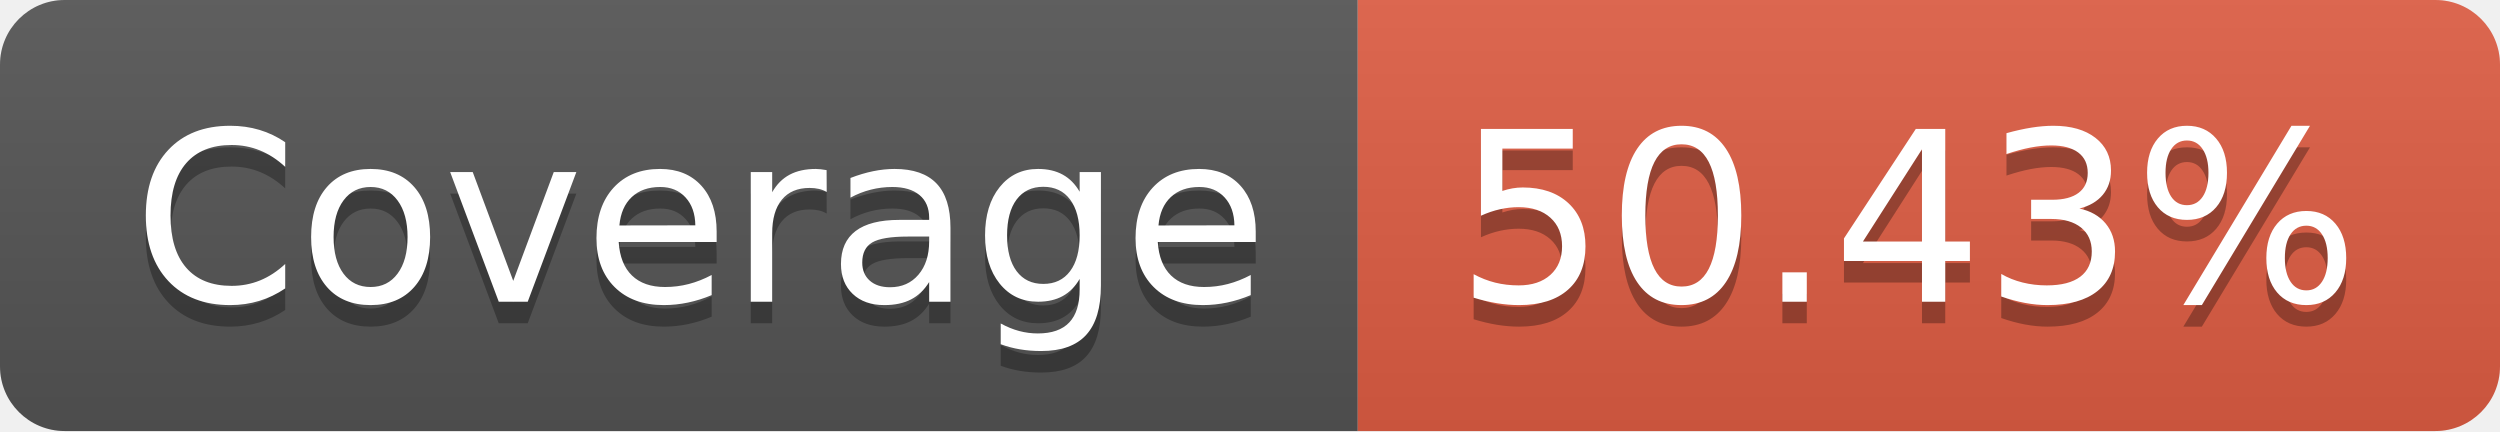
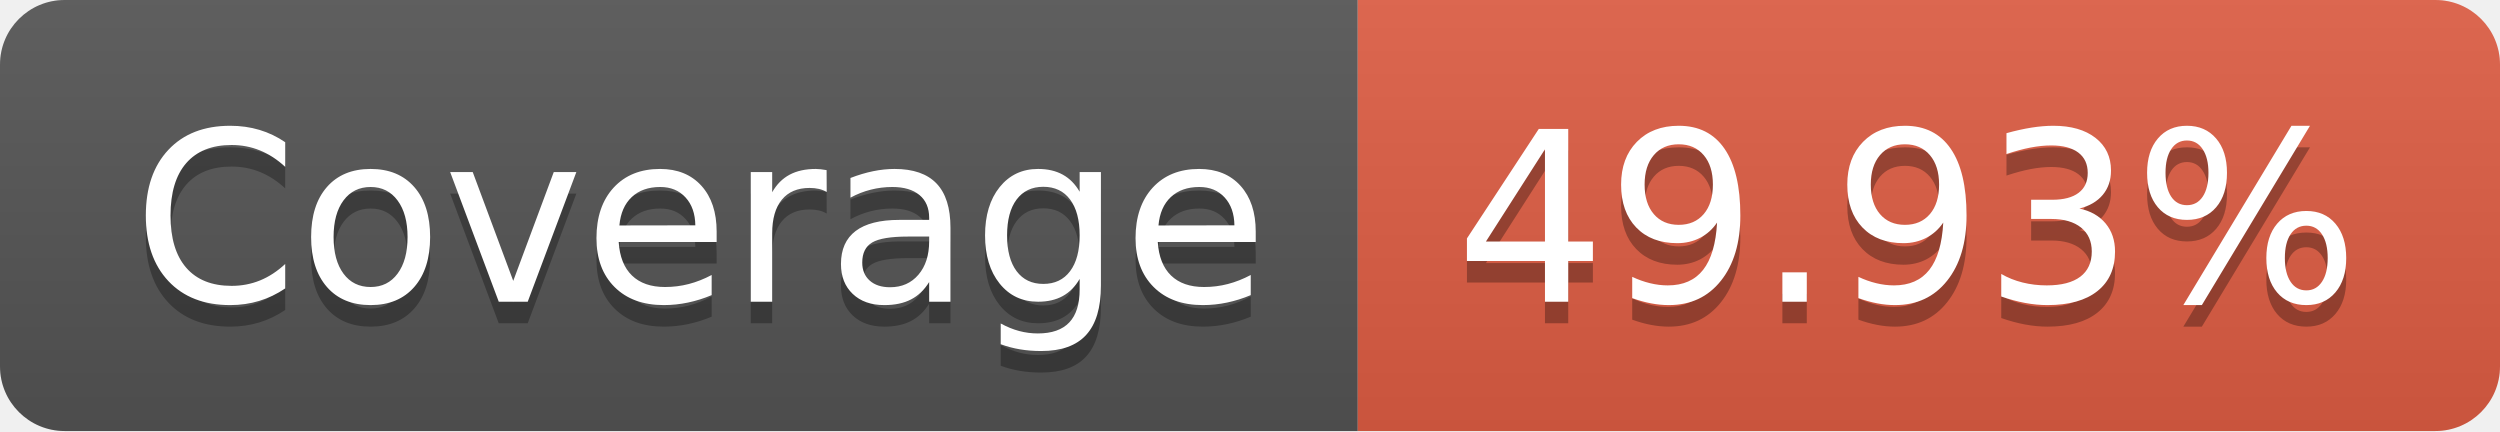
- <svg xmlns="http://www.w3.org/2000/svg" width="116" height="20" role="img" aria-label="Coverage: 50.43%">
+ <svg xmlns="http://www.w3.org/2000/svg" width="116" height="20" role="img" aria-label="Coverage: 49.93%">
  <linearGradient id="s" x2="0" y2="100%">
    <stop offset="0" stop-color="#bbb" stop-opacity=".1" />
    <stop offset="1" stop-opacity=".1" />
  </linearGradient>
  <clipPath id="r">
    <rect width="116" height="20" rx="3" fill="#fff" />
  </clipPath>
  <g clip-path="url(#r)">
    <rect width="63" height="20" fill="#555" />
    <rect x="63" width="53" height="20" fill="#e05d44" />
    <rect width="116" height="20" fill="url(#s)" />
  </g>
  <g fill="#fff" text-anchor="middle" font-family="Verdana,Geneva,DejaVu Sans,sans-serif" text-rendering="geometricPrecision" font-size="110">
    <text aria-hidden="true" x="325" y="150" fill="#010101" fill-opacity=".3" transform="scale(.1)" textLength="530">Coverage</text>
    <text x="325" y="140" transform="scale(.1)" fill="#fff" textLength="530">Coverage</text>
-     <text aria-hidden="true" x="885" y="150" fill="#010101" fill-opacity=".3" transform="scale(.1)" textLength="430">50.43%</text>
-     <text x="885" y="140" transform="scale(.1)" fill="#fff" textLength="430">50.43%</text>
+     <text aria-hidden="true" x="885" y="150" fill="#010101" fill-opacity=".3" transform="scale(.1)" textLength="430">49.93%</text>
+     <text x="885" y="140" transform="scale(.1)" fill="#fff" textLength="430">49.93%</text>
  </g>
</svg>
